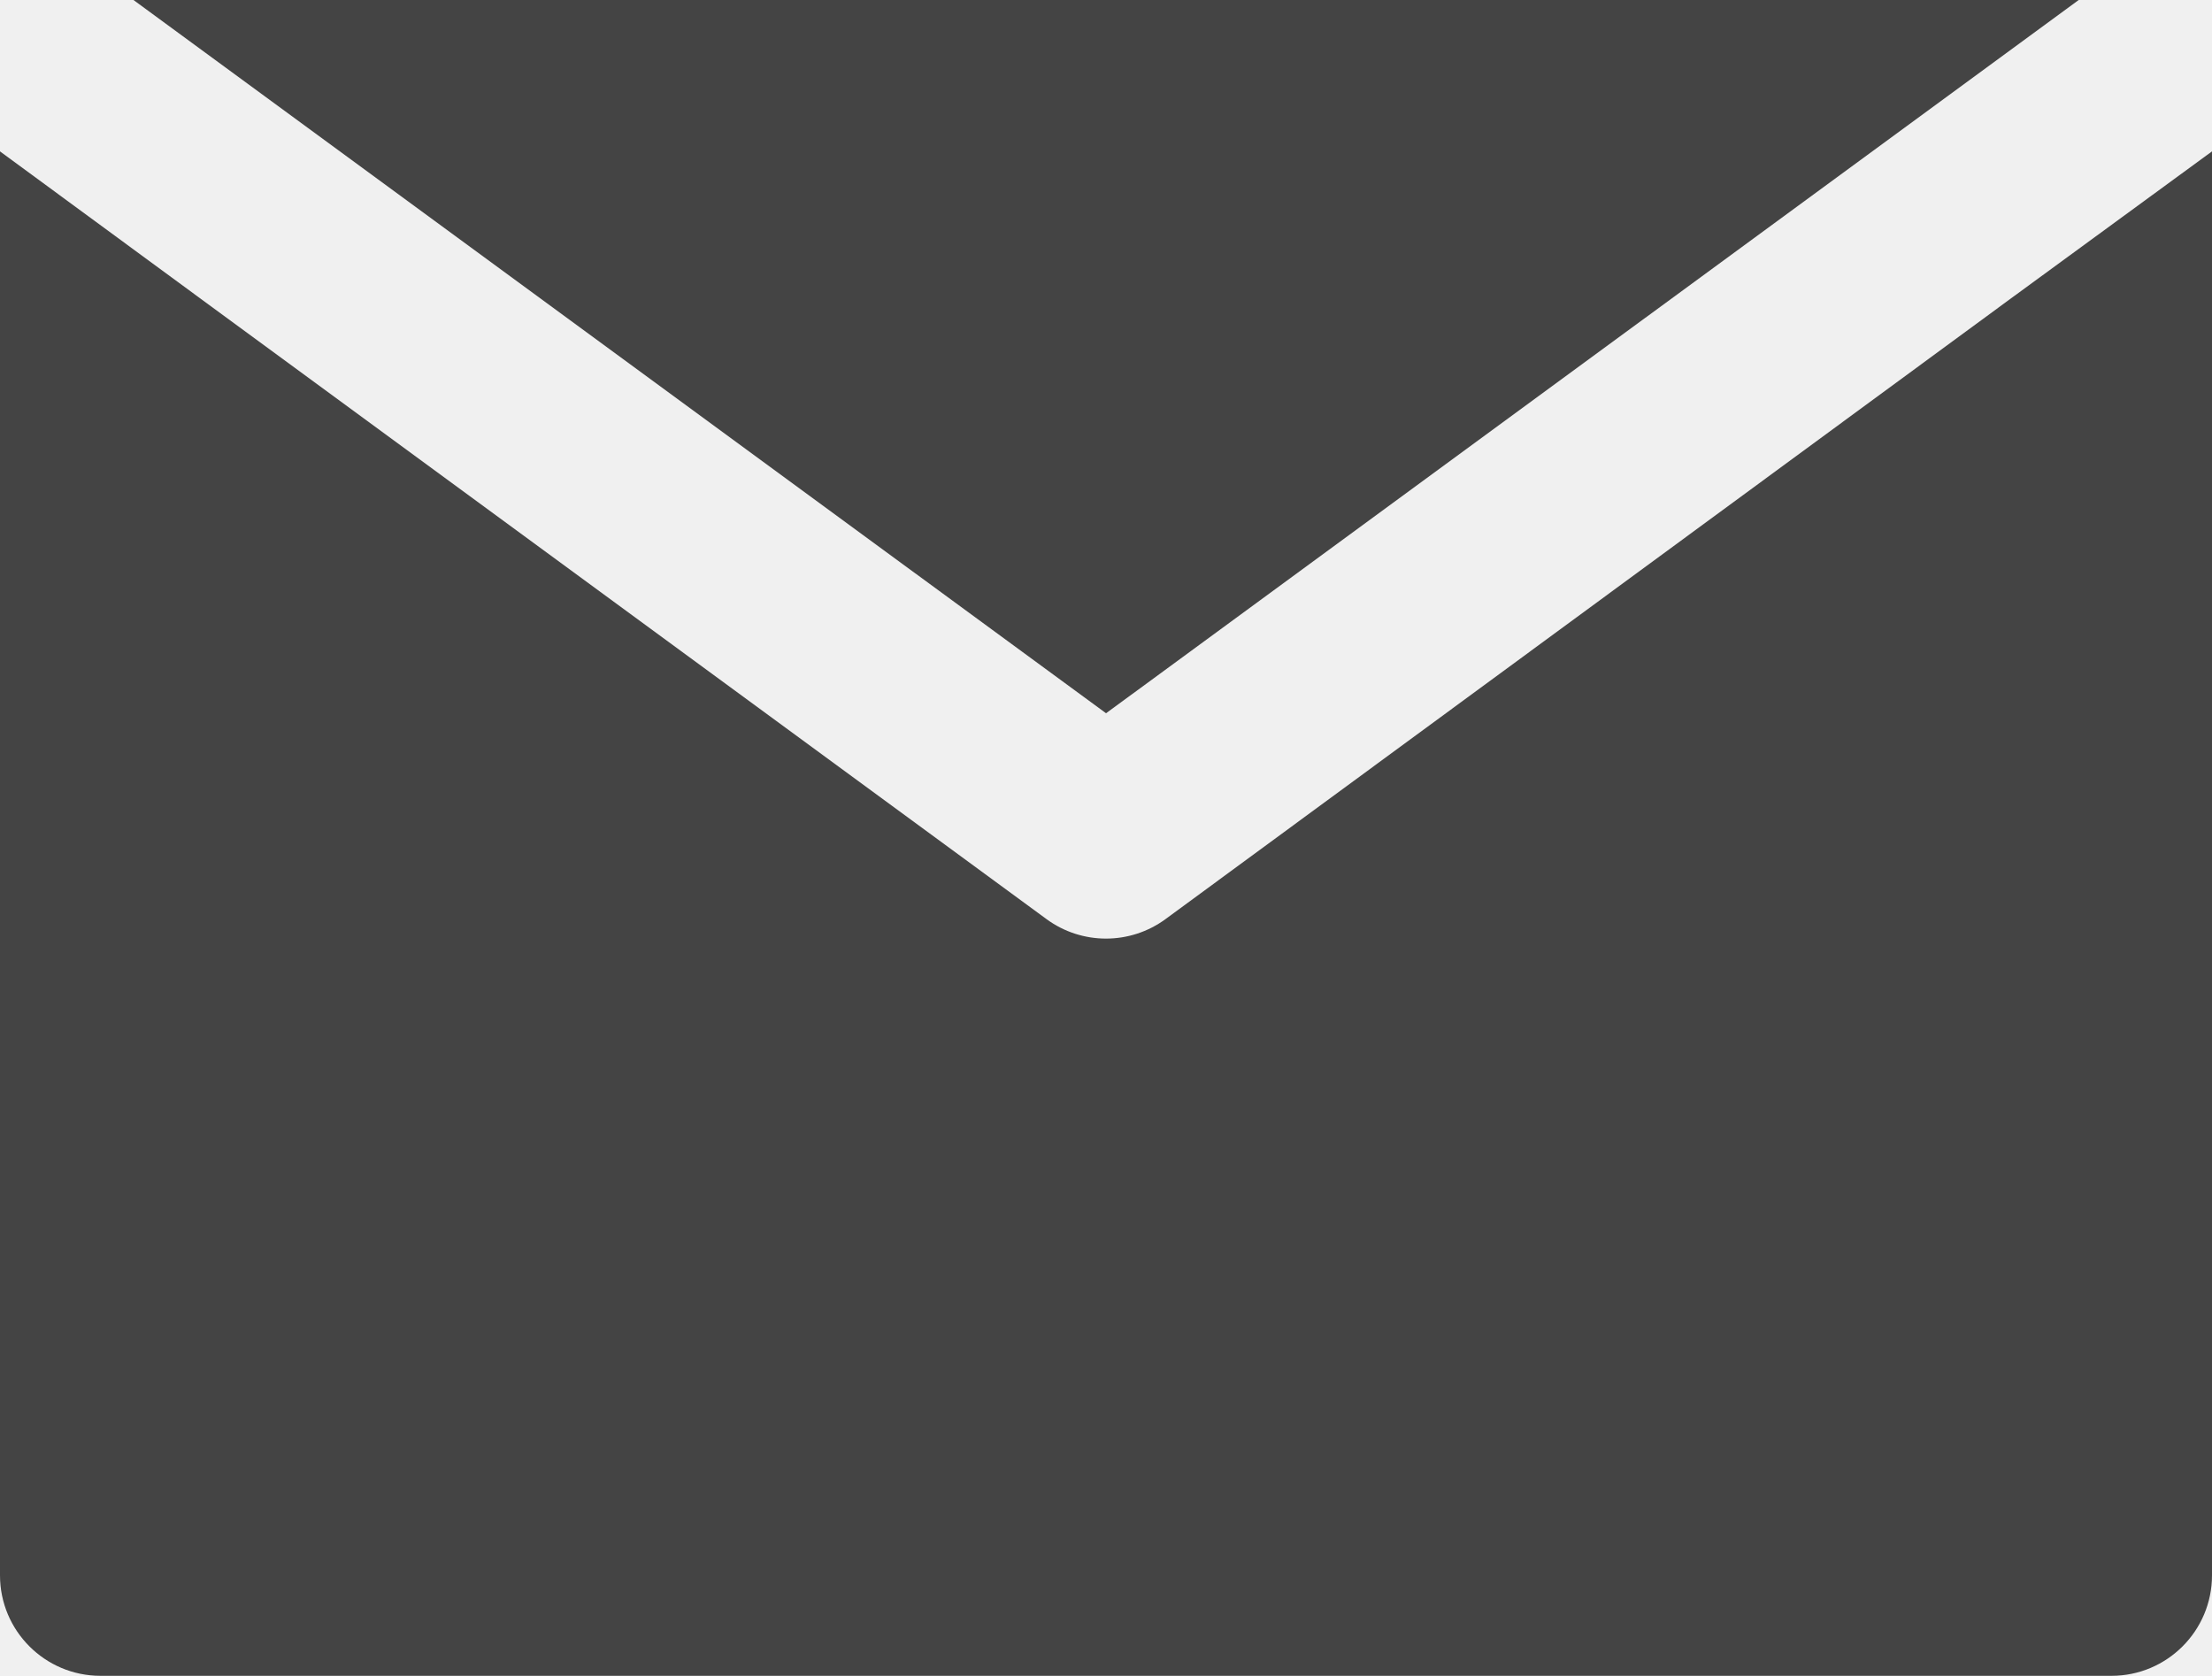
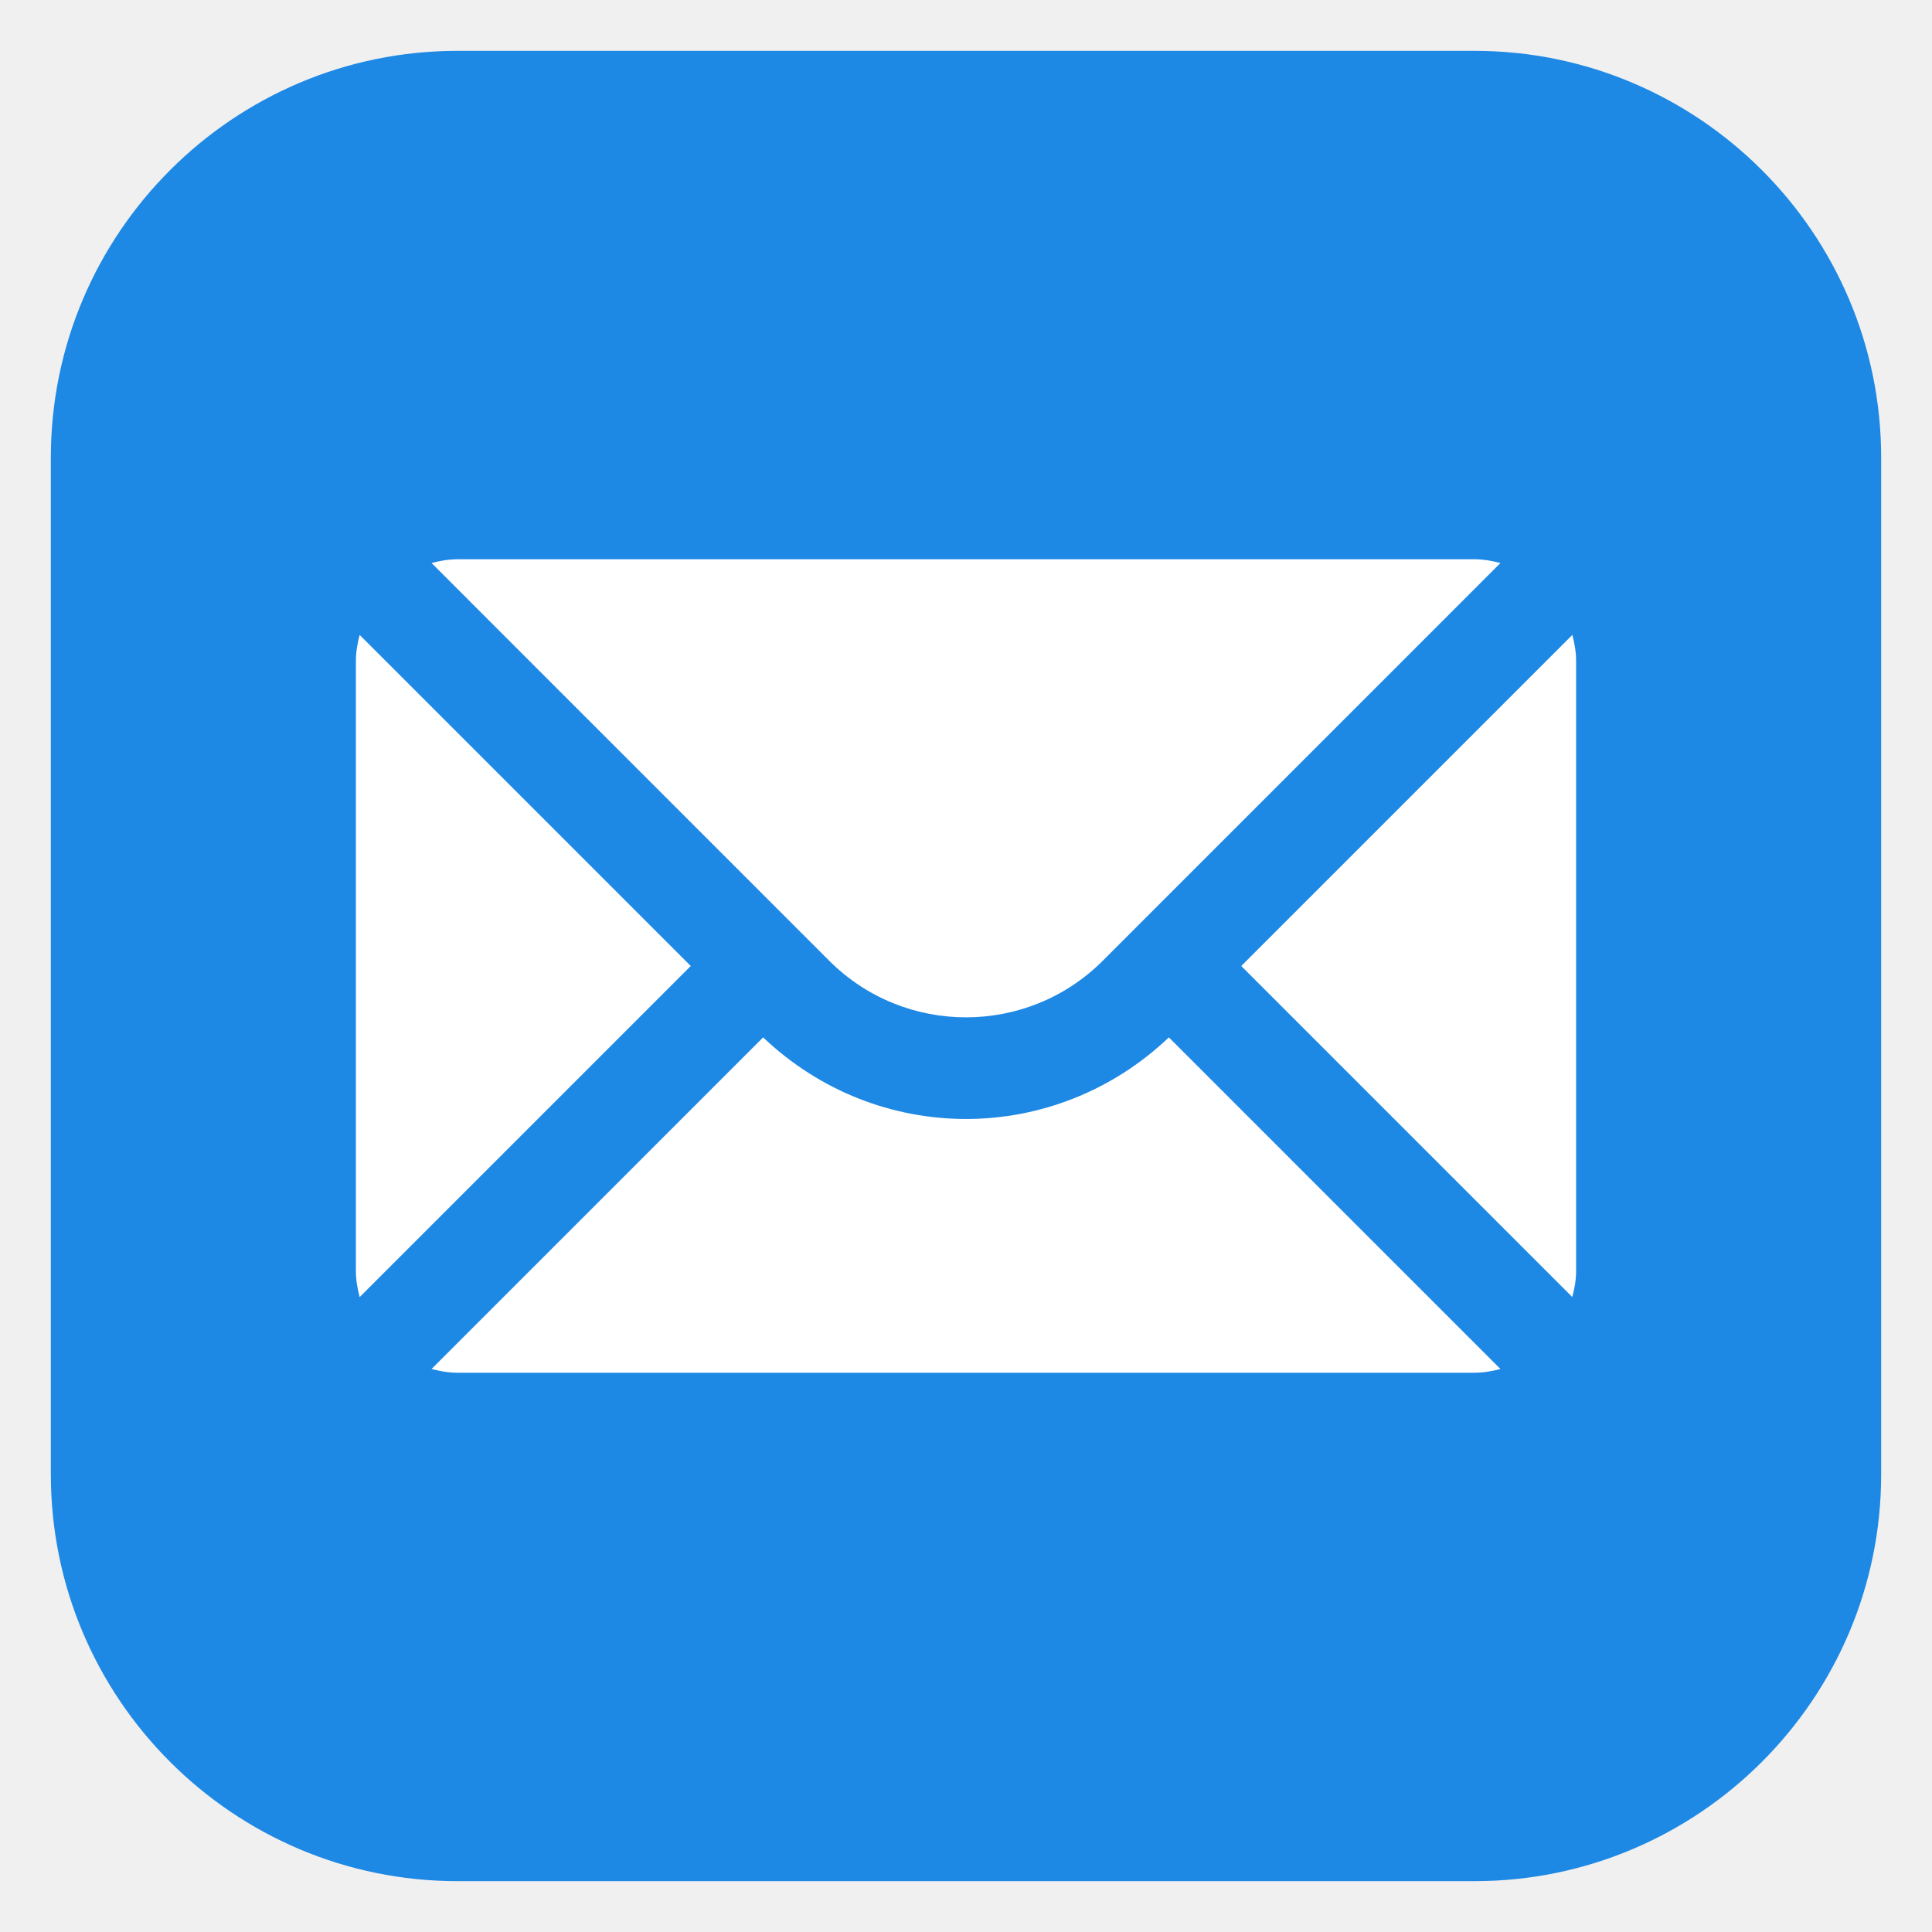
- <svg xmlns="http://www.w3.org/2000/svg" width="25.573" height="19.374" viewBox="0 0 25.573 19.374">
-   <g id="XMLID_348_" transform="translate(0 -40)">
-     <path fill="#444" id="XMLID_350_" d="M13.474,71.475a1.163,1.163,0,0,1-1.375,0L2.325,64.307,0,62.6v16.46a1.162,1.162,0,0,0,1.162,1.162H24.411a1.162,1.162,0,0,0,1.162-1.162V62.6l-2.325,1.7Z" transform="translate(0 -20.85)" />
-     <path fill="#444" id="XMLID_351_" d="M31.155,48.245,42.4,40H19.911Z" transform="translate(-18.368)" />
-   </g>
+ <svg xmlns="http://www.w3.org/2000/svg" viewBox="20 5 8 38" width="48px" height="48px">
+   <path fill="#1e88e5" d="M34,42H14c-4.411,0-8-3.589-8-8V14c0-4.411,3.589-8,8-8h20c4.411,0,8,3.589,8,8v20 C42,38.411,38.411,42,34,42z" />
+   <path fill="#fff" d="M35.926,17.488L29.414,24l6.511,6.511C35.969,30.347,36,30.178,36,30V18 C36,17.822,35.969,17.653,35.926,17.488z M26.688,23.899l7.824-7.825C34.347,16.031,34.178,16,34,16H14 c-0.178,0-0.347,0.031-0.512,0.074l7.824,7.825C22.795,25.38,25.205,25.38,26.688,23.899z M24,27.009 c-1.44,0-2.873-0.542-3.99-1.605l-6.522,6.522C13.653,31.969,13.822,32,14,32h20c0.178,0,0.347-0.031,0.512-0.074l-6.522-6.522 C26.873,26.467,25.44,27.009,24,27.009z M12.074,17.488C12.031,17.653,12,17.822,12,18v12c0,0.178,0.031,0.347,0.074,0.512 L18.586,24L12.074,17.488z" />
</svg>
